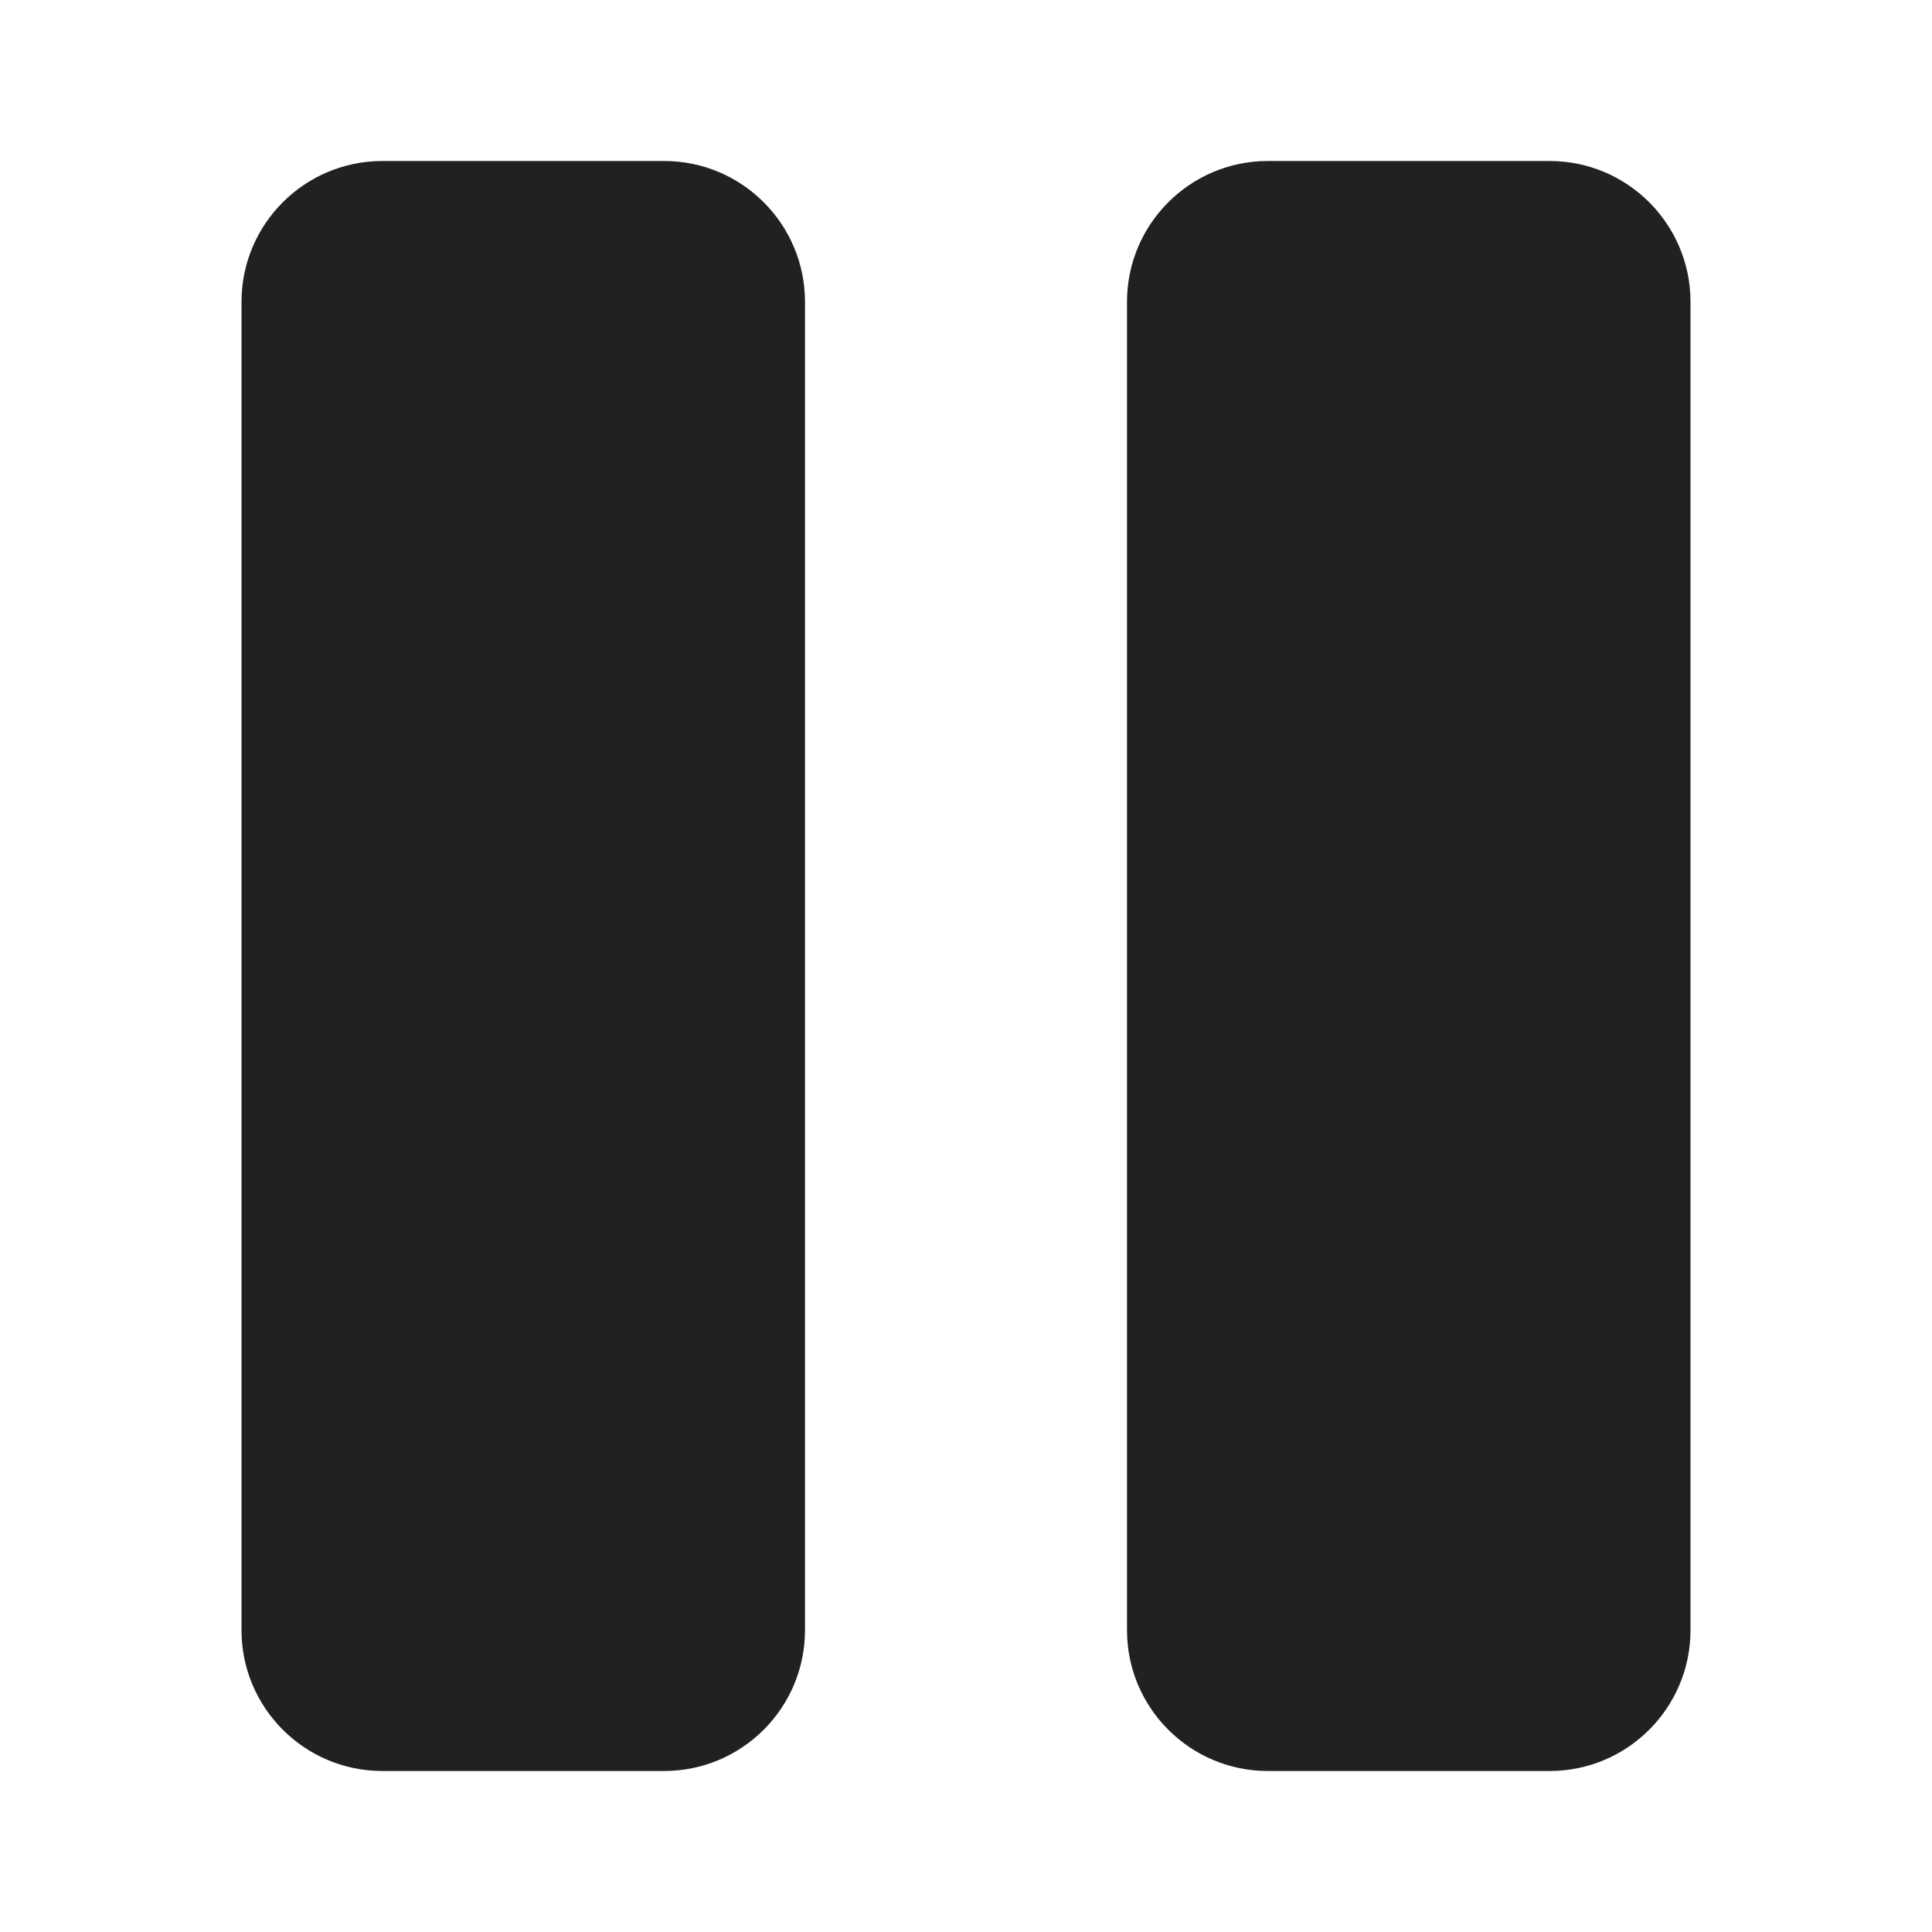
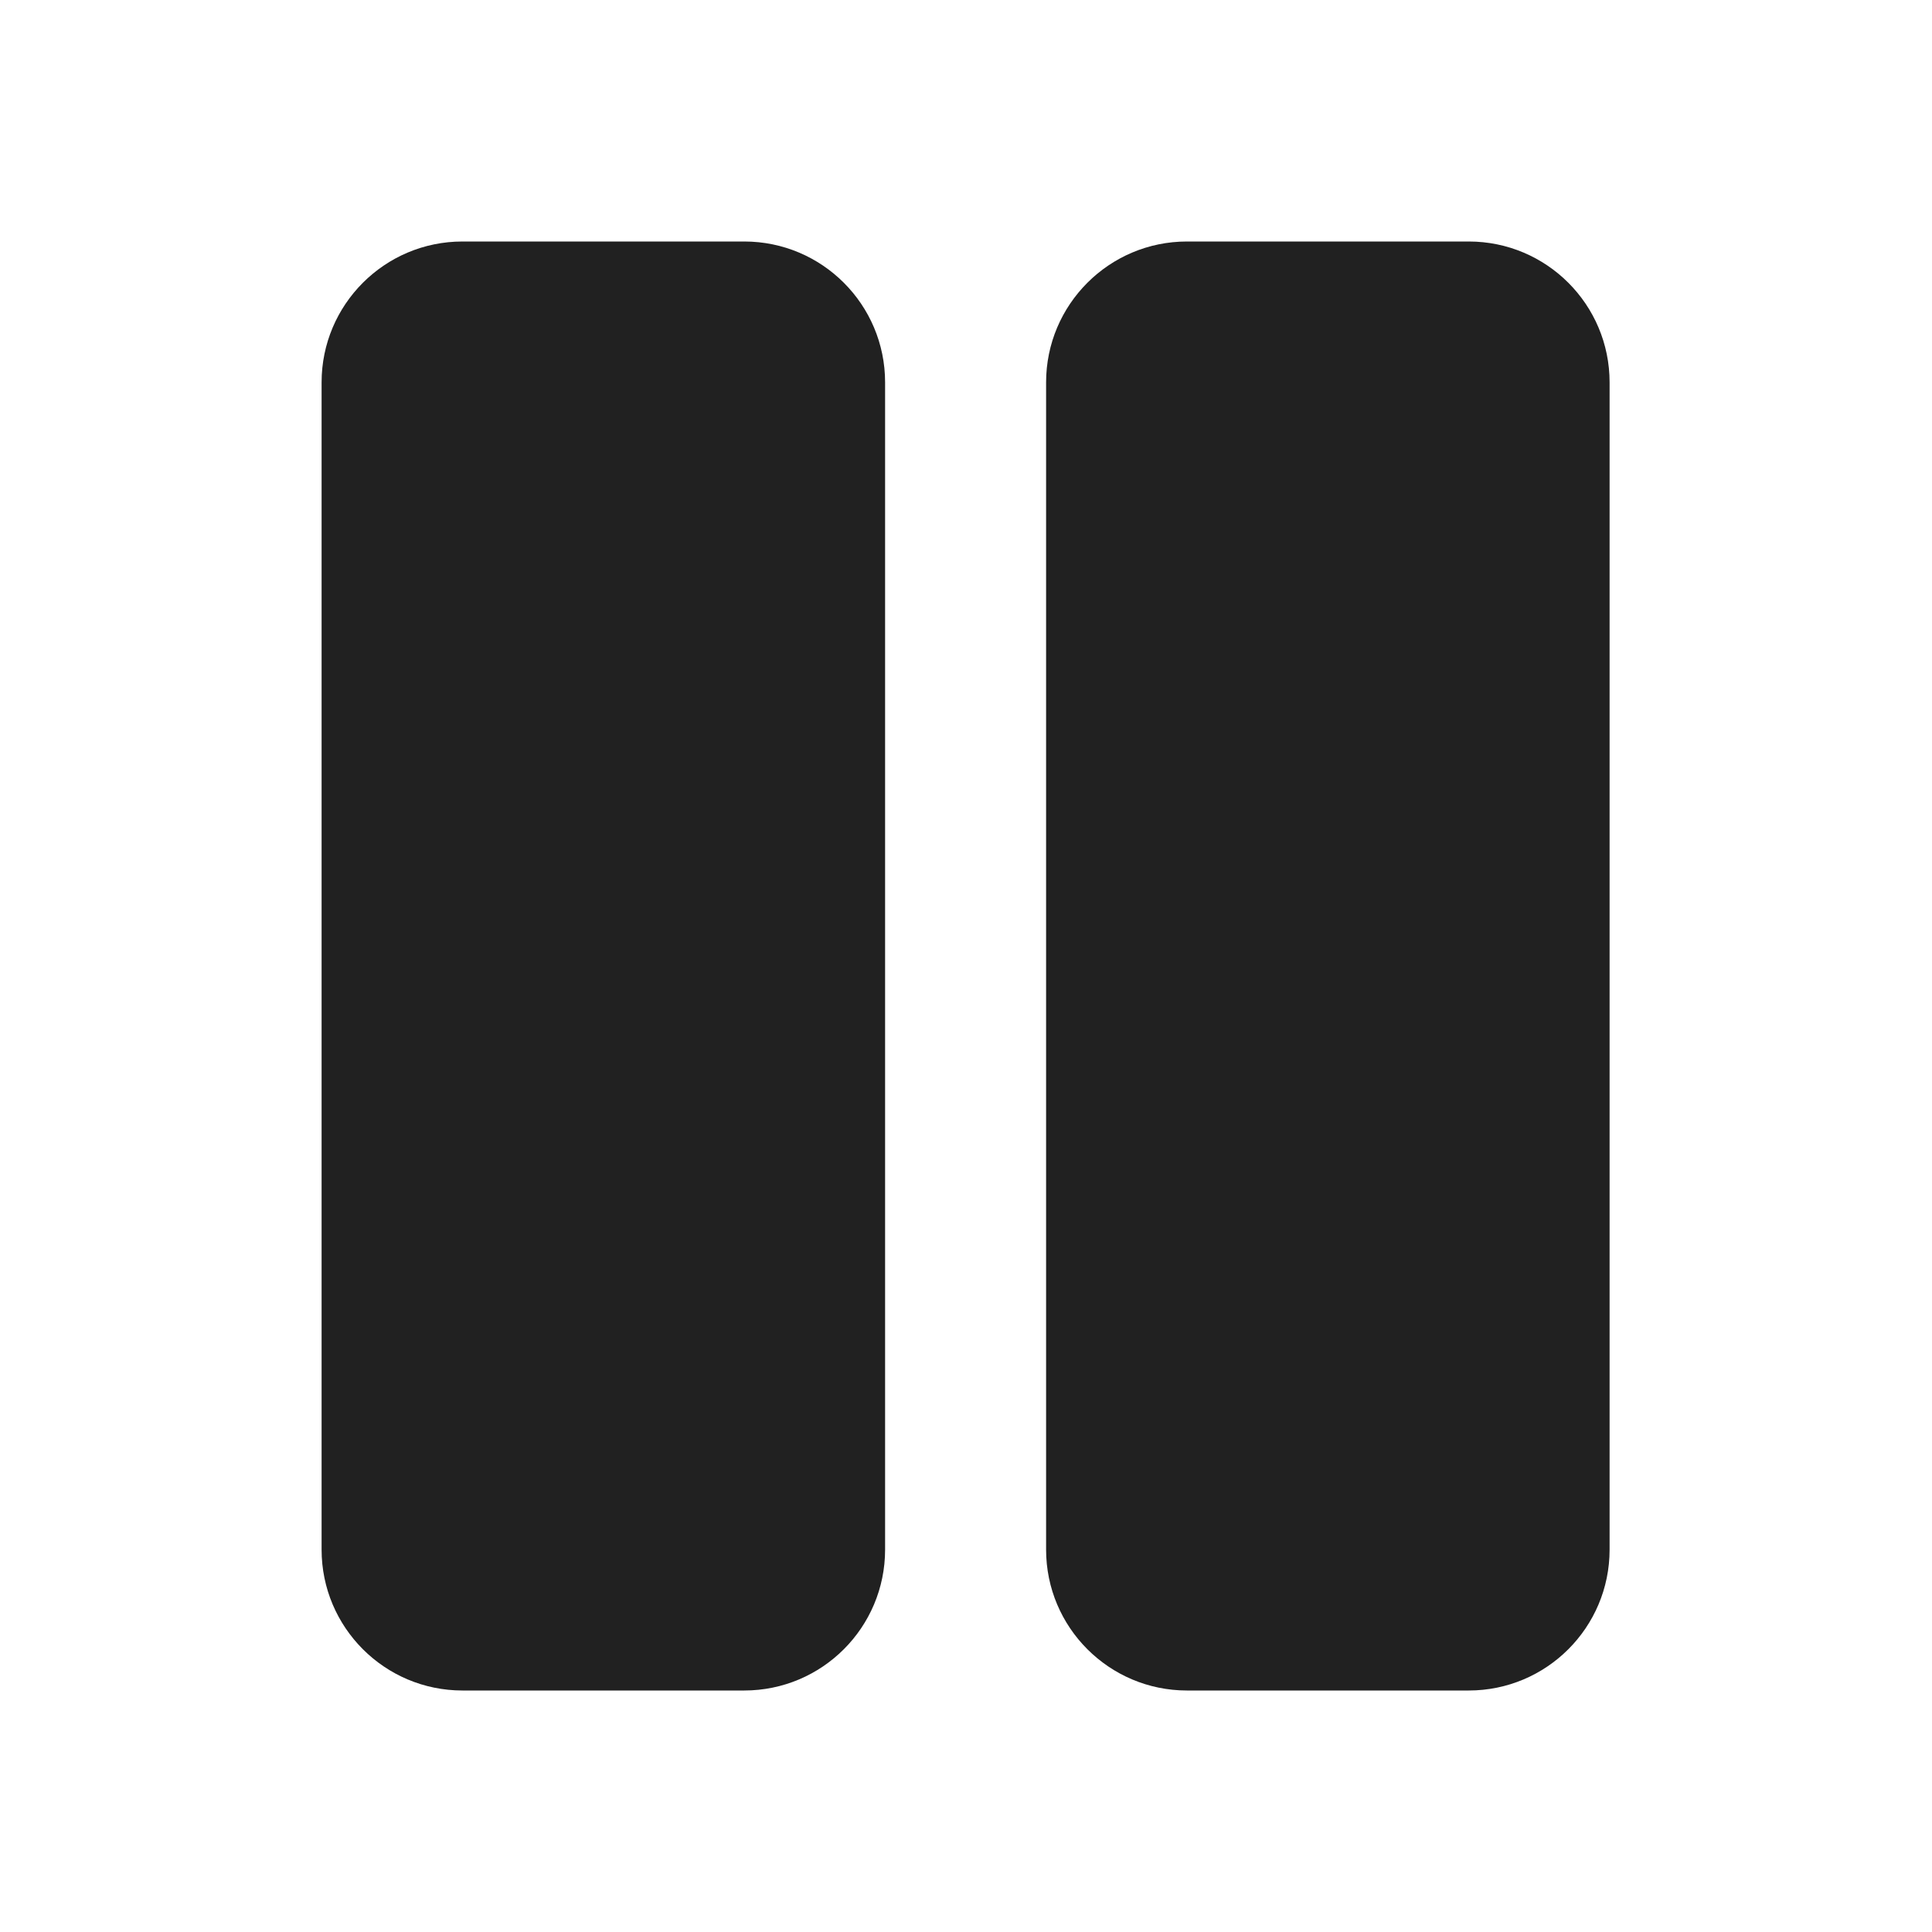
- <svg xmlns="http://www.w3.org/2000/svg" width="24px" height="24px" viewBox="0 0 24 24" version="1.1">
-   <g id="🔍-Product-Icons" stroke="none" stroke-width="1" fill="none" fill-rule="evenodd">
-     <g id="ic_fluent_pause_24_filled" fill="#212121" fill-rule="nonzero">
-       <path d="M8.25,2 C9.216,2 10,2.784 10,3.75 L10,20.25 C10,21.216 9.216,22 8.25,22 L4.75,22 C3.784,22 3,21.216 3,20.25 L3,3.75 C3,2.784 3.784,2 4.75,2 L8.25,2 Z M19.25,2 C20.216,2 21,2.784 21,3.75 L21,20.25 C21,21.216 20.216,22 19.25,22 L15.75,22 C14.784,22 14,21.216 14,20.25 L14,3.75 C14,2.784 14.784,2 15.75,2 L19.25,2 Z" id="🎨-Color" />
-     </g>
-   </g>
+ <svg xmlns="http://www.w3.org/2000/svg" width="24" height="24" viewBox="0 0 24 24" fill="none">
+   <path d="M5.745 3C4.779 3 3.995 3.784 3.995 4.75V19.25C3.995 20.216 4.779 21 5.745 21H9.245C10.212 21 10.995 20.216 10.995 19.25V4.75C10.995 3.784 10.212 3 9.245 3H5.745Z" fill="#212121" />
+   <path d="M14.745 3C13.779 3 12.995 3.784 12.995 4.75V19.25C12.995 20.216 13.779 21 14.745 21H18.245C19.212 21 19.995 20.216 19.995 19.25V4.75C19.995 3.784 19.212 3 18.245 3H14.745Z" fill="#212121" />
</svg>
